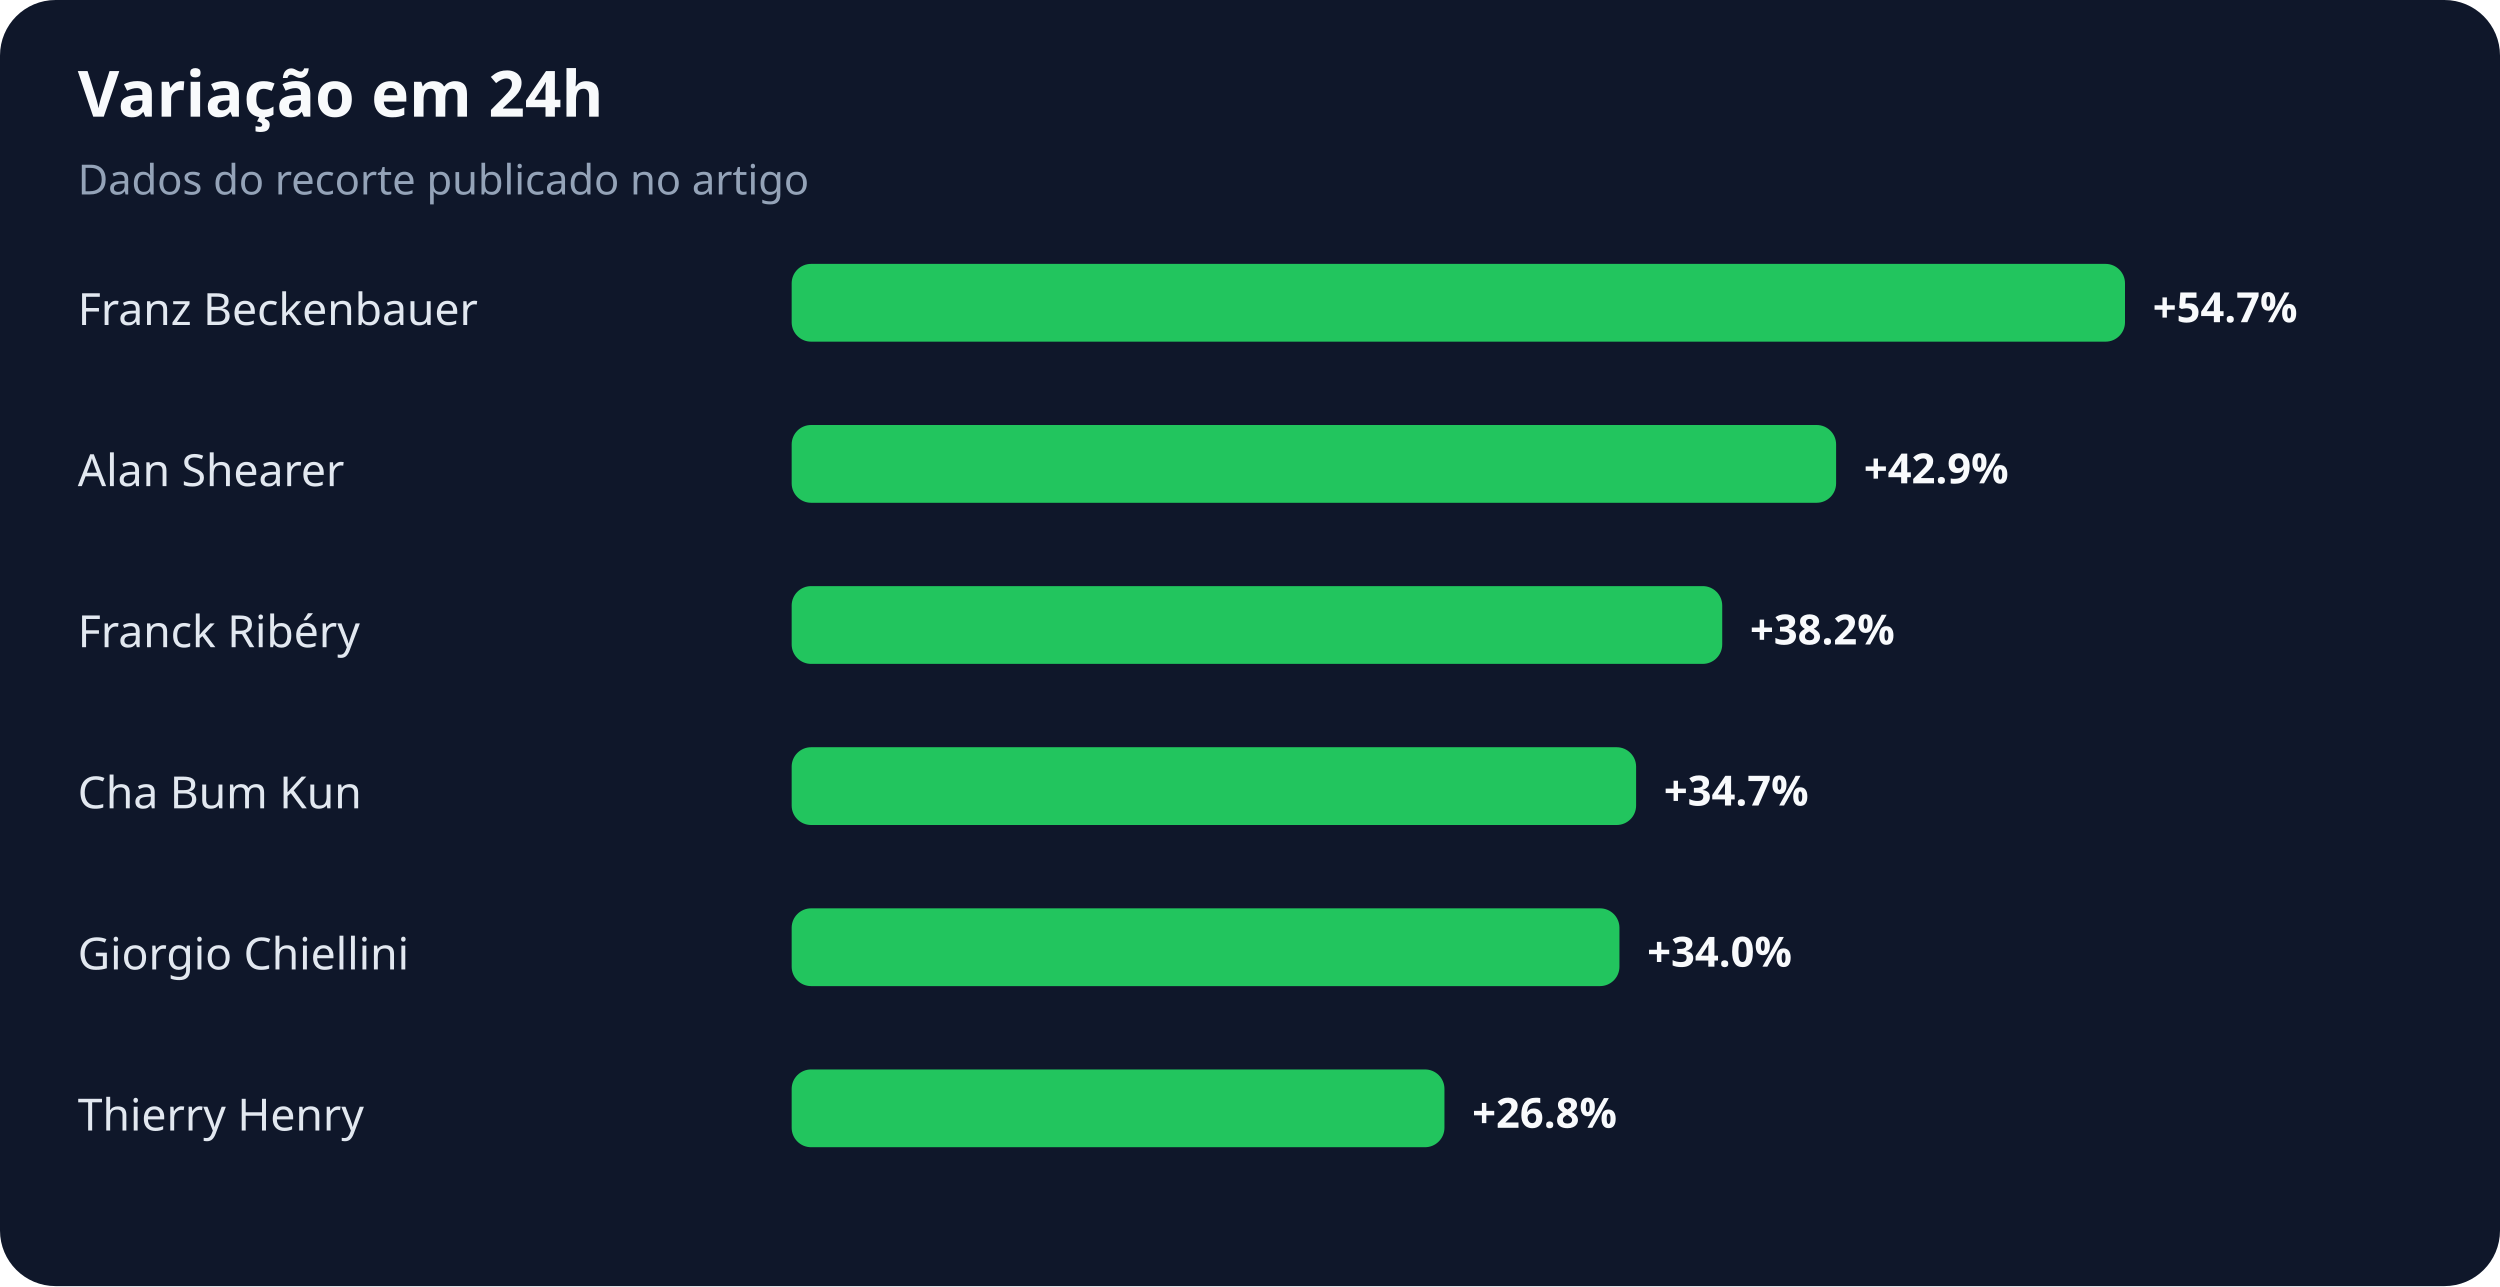
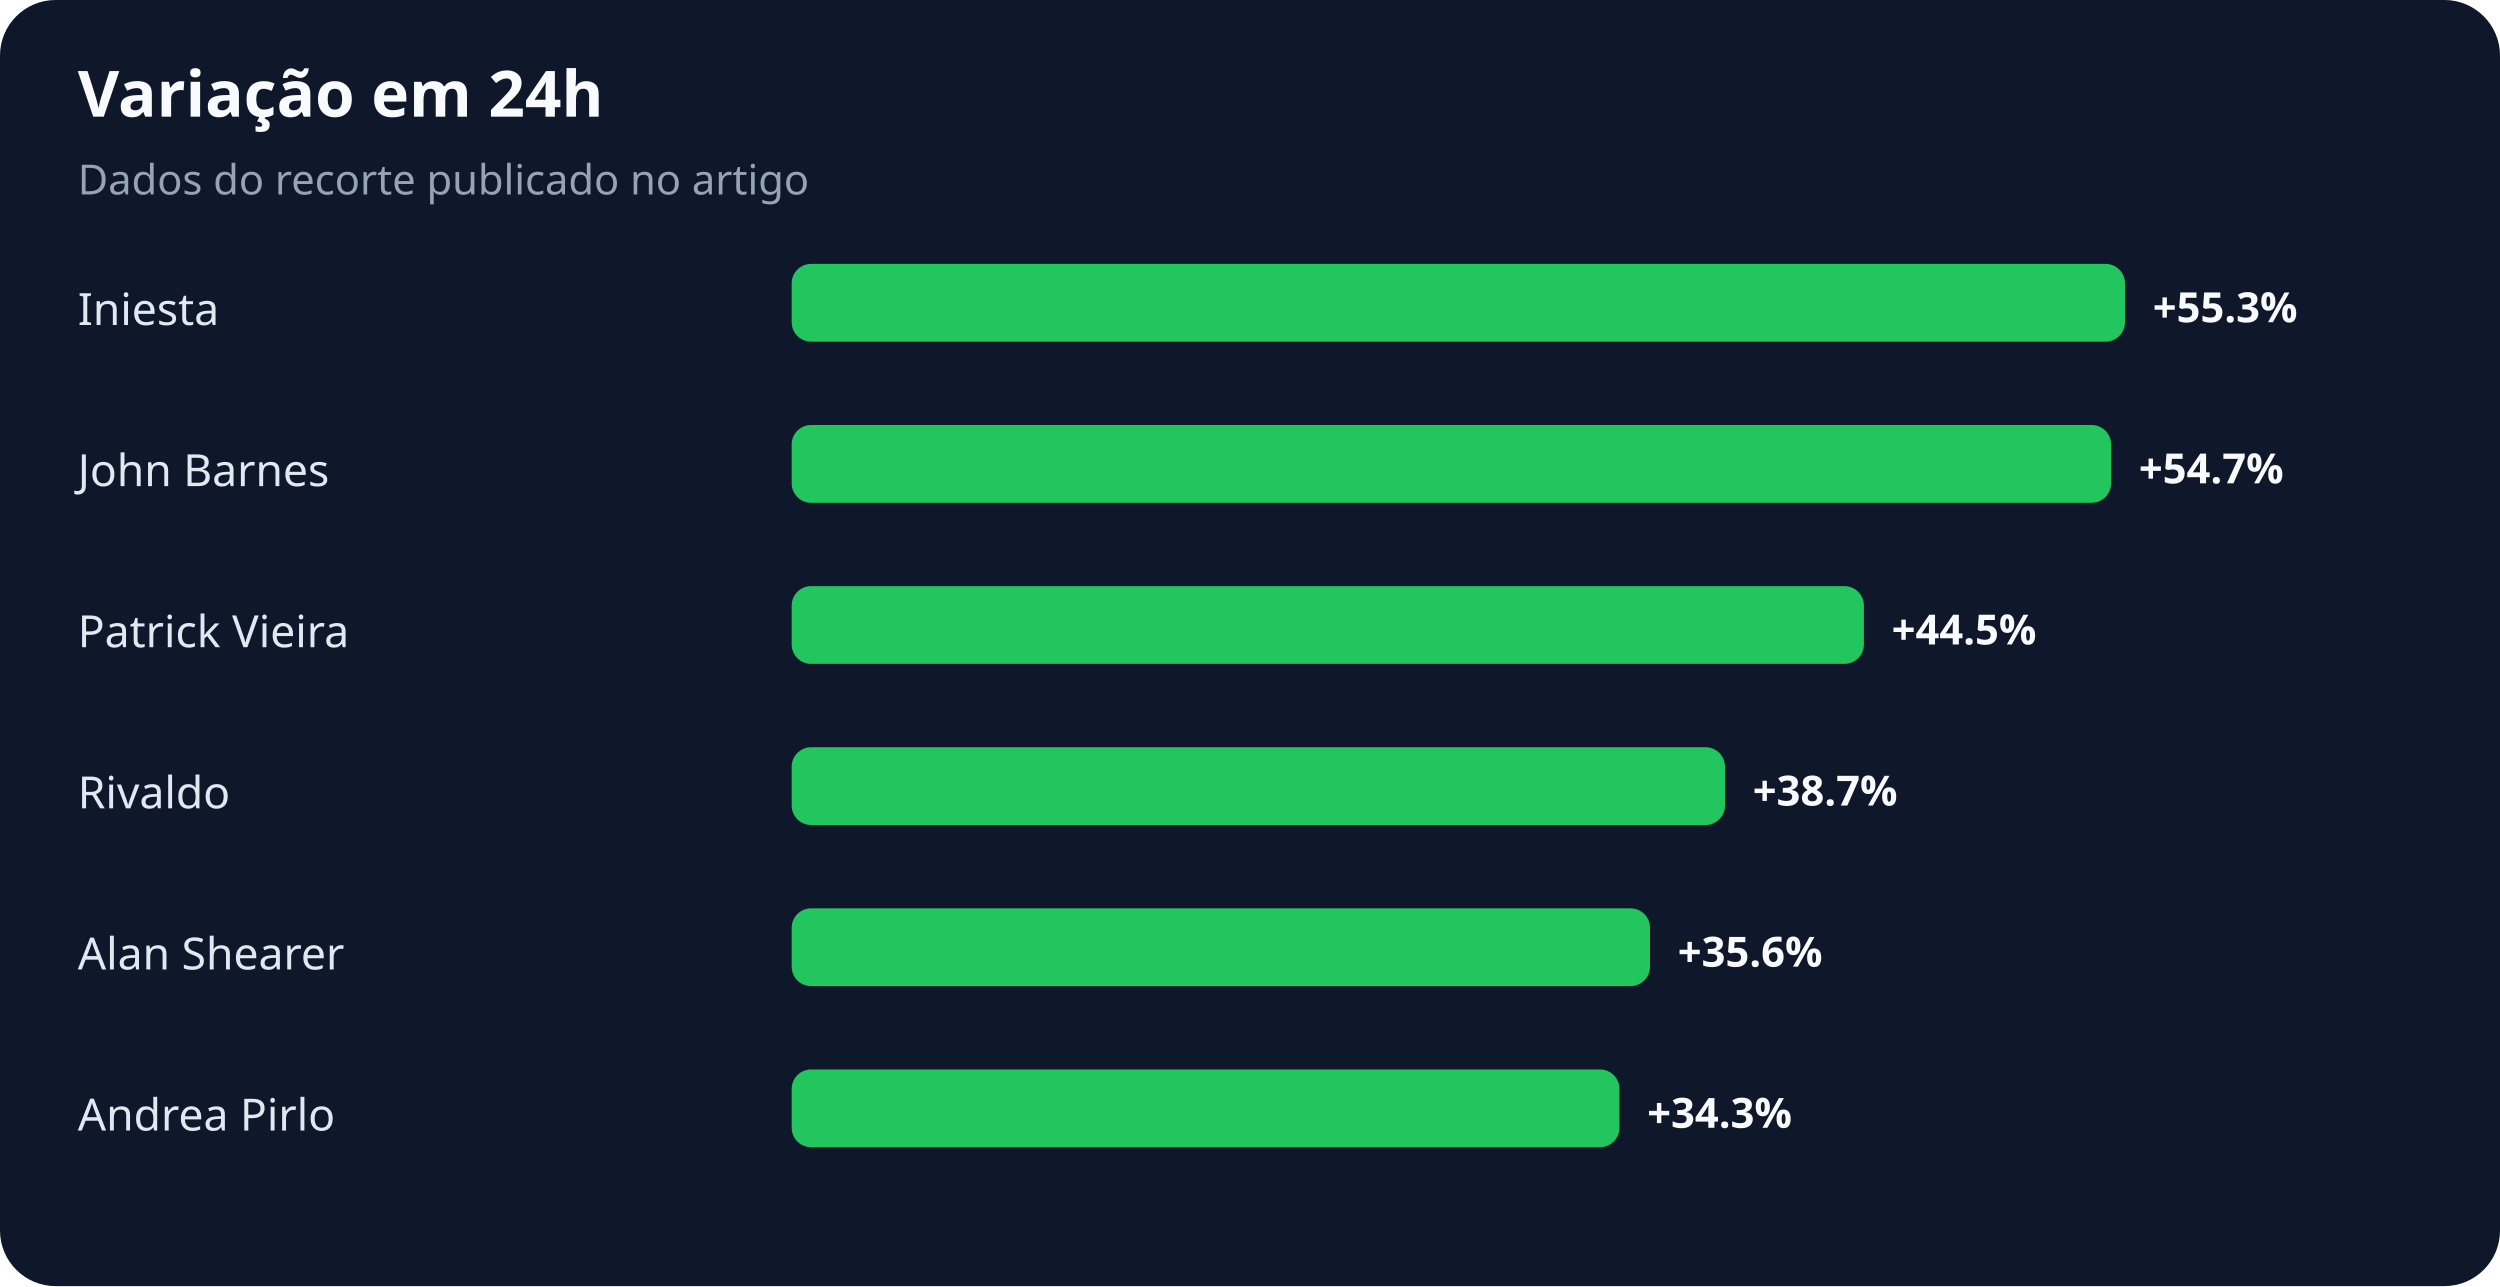
<svg xmlns="http://www.w3.org/2000/svg" width="900" height="463" viewBox="0 0 900 463" role="img" aria-labelledby="title desc">
  <rect width="100%" height="100%" rx="20" fill="#0f172a" />
  <text x="28" y="42" fill="#f8fafc" font-family="system-ui,sans-serif" font-size="23" font-weight="700">Variação em 24h</text>
  <text x="28" y="70" fill="#94a3b8" font-family="system-ui,sans-serif" font-size="15">Dados do recorte publicado no artigo</text>
-   <text x="28" y="117" fill="#e2e8f0" font-family="system-ui,sans-serif" font-size="16">Franz Beckenbauer</text>
+   <text x="28" y="117" fill="#e2e8f0" font-family="system-ui,sans-serif" font-size="16">Iniesta</text>
  <rect x="285" y="95" width="480" height="28" rx="7" fill="#22c55e" />
-   <text x="775" y="116" fill="#f8fafc" font-family="system-ui,sans-serif" font-size="15" font-weight="700">+54.7%</text>
-   <text x="28" y="175" fill="#e2e8f0" font-family="system-ui,sans-serif" font-size="16">Alan Shearer</text>
-   <rect x="285" y="153" width="376" height="28" rx="7" fill="#22c55e" />
-   <text x="671" y="174" fill="#f8fafc" font-family="system-ui,sans-serif" font-size="15" font-weight="700">+42.9%</text>
-   <text x="28" y="233" fill="#e2e8f0" font-family="system-ui,sans-serif" font-size="16">Franck Ribéry</text>
-   <rect x="285" y="211" width="335" height="28" rx="7" fill="#22c55e" />
-   <text x="630" y="232" fill="#f8fafc" font-family="system-ui,sans-serif" font-size="15" font-weight="700">+38.2%</text>
-   <text x="28" y="291" fill="#e2e8f0" font-family="system-ui,sans-serif" font-size="16">Cha Bum Kun</text>
-   <rect x="285" y="269" width="304" height="28" rx="7" fill="#22c55e" />
-   <text x="599" y="290" fill="#f8fafc" font-family="system-ui,sans-serif" font-size="15" font-weight="700">+34.7%</text>
-   <text x="28" y="349" fill="#e2e8f0" font-family="system-ui,sans-serif" font-size="16">Giorgio Chiellini</text>
-   <rect x="285" y="327" width="298" height="28" rx="7" fill="#22c55e" />
-   <text x="593" y="348" fill="#f8fafc" font-family="system-ui,sans-serif" font-size="15" font-weight="700">+34.0%</text>
-   <text x="28" y="407" fill="#e2e8f0" font-family="system-ui,sans-serif" font-size="16">Thierry Henry</text>
-   <rect x="285" y="385" width="235" height="28" rx="7" fill="#22c55e" />
-   <text x="530" y="406" fill="#f8fafc" font-family="system-ui,sans-serif" font-size="15" font-weight="700">+26.8%</text>
+   <text x="775" y="116" fill="#f8fafc" font-family="system-ui,sans-serif" font-size="15" font-weight="700">+55.3%</text>
+   <text x="28" y="175" fill="#e2e8f0" font-family="system-ui,sans-serif" font-size="16">John Barnes</text>
+   <rect x="285" y="153" width="475" height="28" rx="7" fill="#22c55e" />
+   <text x="770" y="174" fill="#f8fafc" font-family="system-ui,sans-serif" font-size="15" font-weight="700">+54.7%</text>
+   <text x="28" y="233" fill="#e2e8f0" font-family="system-ui,sans-serif" font-size="16">Patrick Vieira</text>
+   <rect x="285" y="211" width="386" height="28" rx="7" fill="#22c55e" />
+   <text x="681" y="232" fill="#f8fafc" font-family="system-ui,sans-serif" font-size="15" font-weight="700">+44.5%</text>
+   <text x="28" y="291" fill="#e2e8f0" font-family="system-ui,sans-serif" font-size="16">Rivaldo</text>
+   <rect x="285" y="269" width="336" height="28" rx="7" fill="#22c55e" />
+   <text x="631" y="290" fill="#f8fafc" font-family="system-ui,sans-serif" font-size="15" font-weight="700">+38.7%</text>
+   <text x="28" y="349" fill="#e2e8f0" font-family="system-ui,sans-serif" font-size="16">Alan Shearer</text>
+   <rect x="285" y="327" width="309" height="28" rx="7" fill="#22c55e" />
+   <text x="604" y="348" fill="#f8fafc" font-family="system-ui,sans-serif" font-size="15" font-weight="700">+35.6%</text>
+   <text x="28" y="407" fill="#e2e8f0" font-family="system-ui,sans-serif" font-size="16">Andrea Pirlo</text>
+   <rect x="285" y="385" width="298" height="28" rx="7" fill="#22c55e" />
+   <text x="593" y="406" fill="#f8fafc" font-family="system-ui,sans-serif" font-size="15" font-weight="700">+34.3%</text>
</svg>
